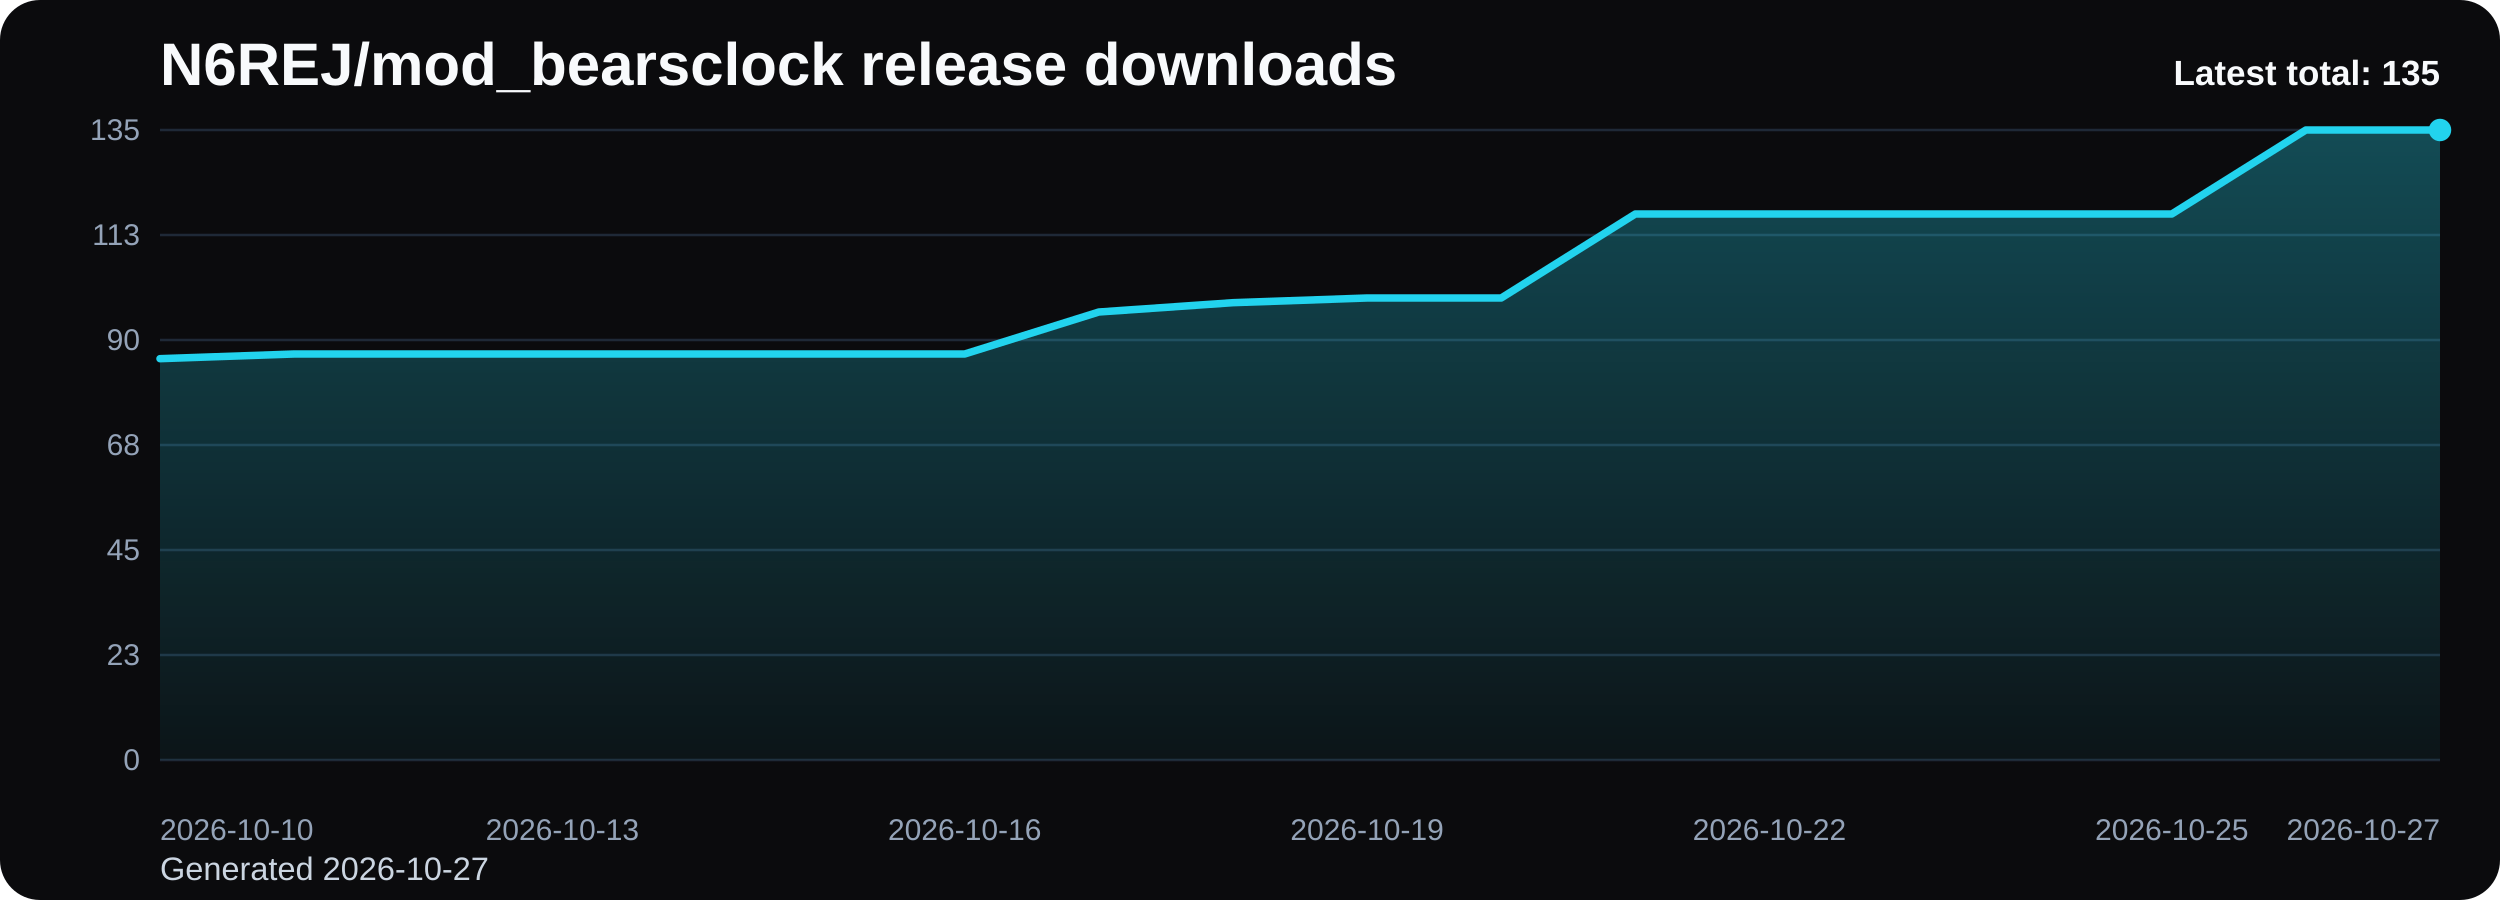
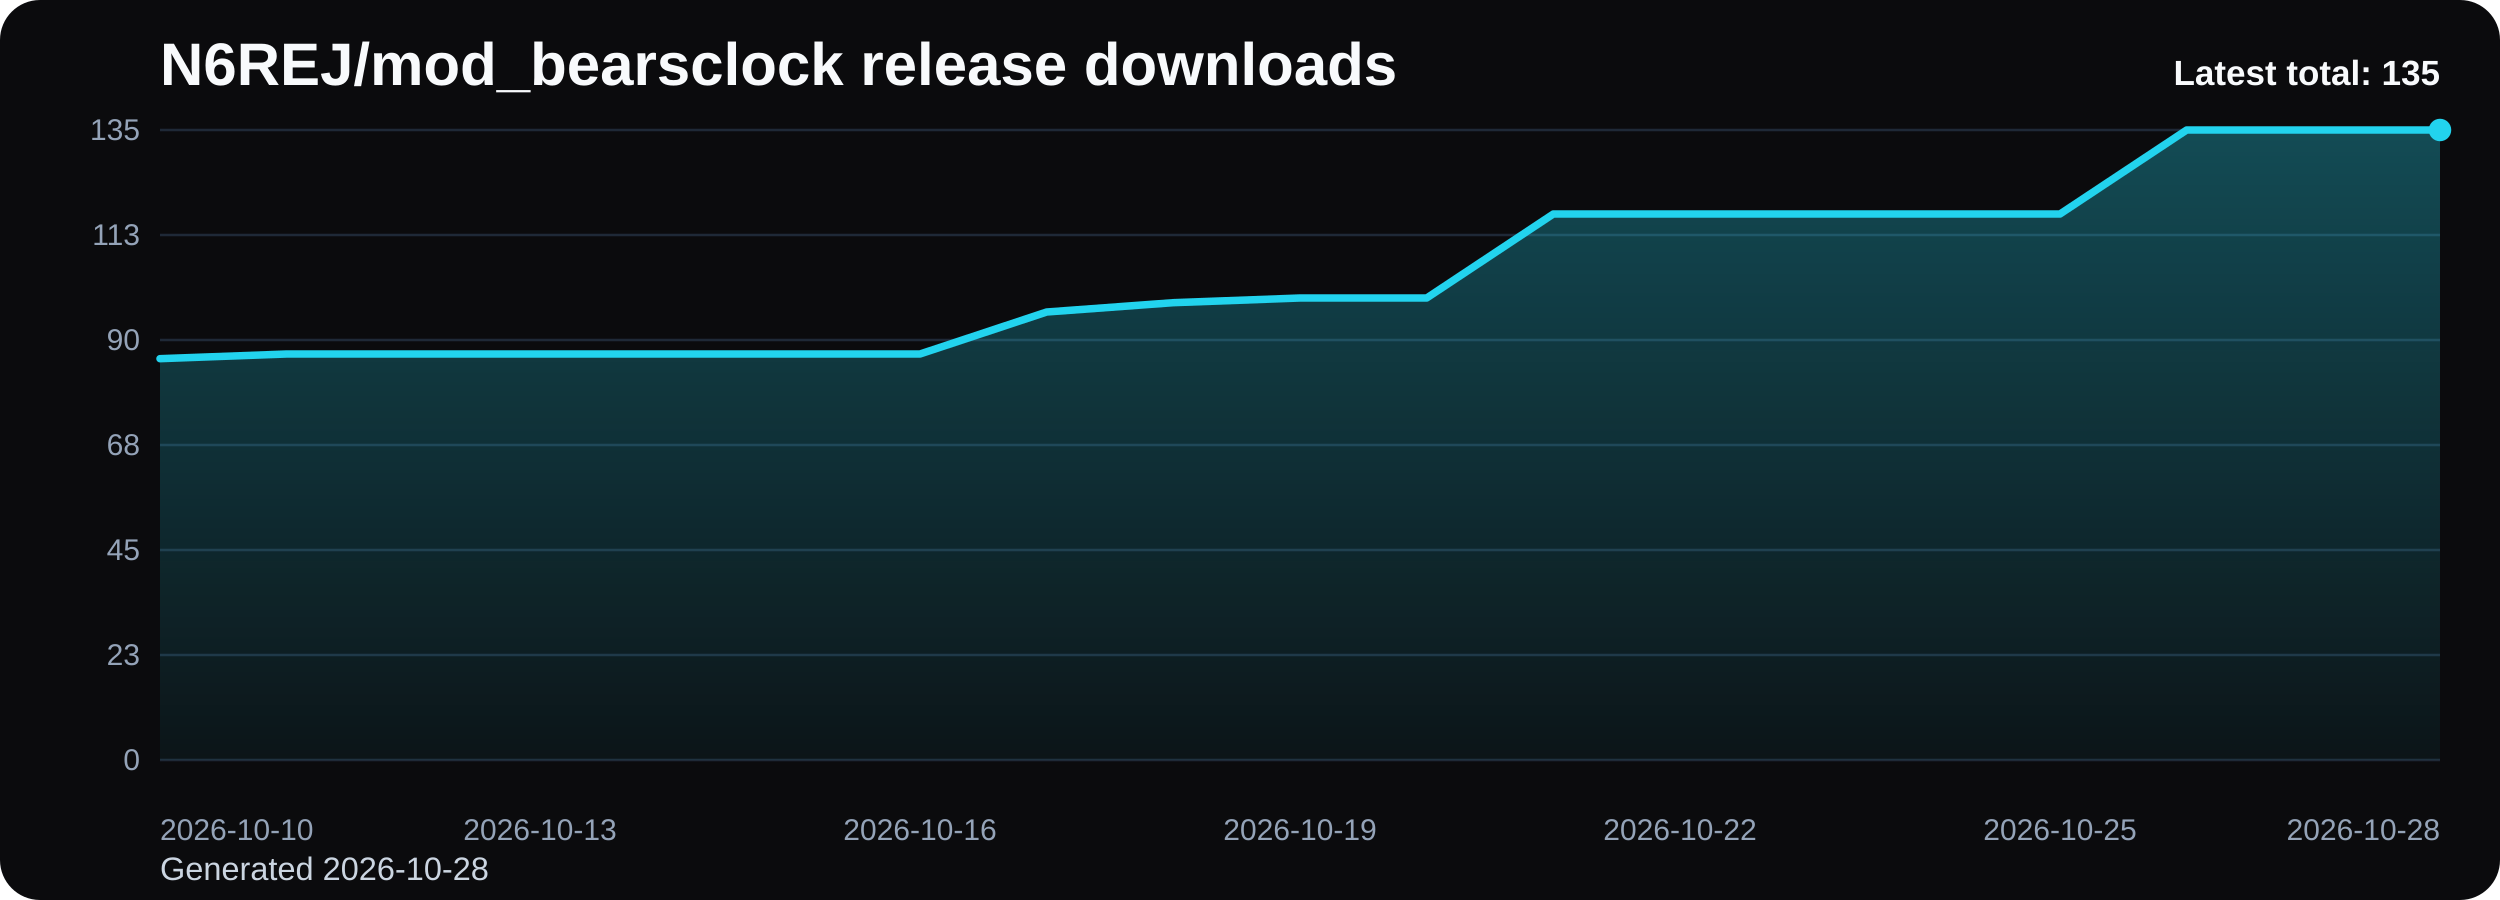
<svg xmlns="http://www.w3.org/2000/svg" viewBox="0 0 1000 360" role="img" aria-label="N6REJ/mod_bearsclock release downloads chart">
  <defs>
    <linearGradient id="fill-total-trend-black" x1="0" y1="0" x2="0" y2="1">
      <stop offset="0%" stop-color="#22d3ee" stop-opacity="0.32" />
      <stop offset="100%" stop-color="#22d3ee" stop-opacity="0.05" />
    </linearGradient>
    <style>
      .bg { fill: #0b0b0d; }
      .title { font: 700 24px Arial, sans-serif; fill: #f8fafc; }
      .sub { font: 400 13px Arial, sans-serif; fill: #cbd5e1; }
      .grid { stroke: #1f2937; stroke-width: 1; }
      .axis { font: 400 12px Arial, sans-serif; fill: #94a3b8; }
      .line { fill: none; stroke: #22d3ee; stroke-width: 3; stroke-linecap: round; stroke-linejoin: round; }
      .dot { fill: #22d3ee; }
      .value { font: 600 11px Arial, sans-serif; fill: #cbd5e1; }
      .latest { font: 700 14px Arial, sans-serif; fill: #f8fafc; }
    </style>
  </defs>
  <rect class="bg" x="0" y="0" width="1000" height="360" rx="16" />
  <text class="title" x="64" y="34">N6REJ/mod_bearsclock release downloads</text>
-   <text class="sub" x="64" y="352">Generated 2026-10-27</text>
+   <text class="sub" x="64" y="352">Generated 2026-10-28</text>
  <line x1="64" y1="52.00" x2="976" y2="52.00" class="grid" />
  <text x="56" y="56.00" text-anchor="end" class="axis">135</text>
  <line x1="64" y1="94.00" x2="976" y2="94.00" class="grid" />
  <text x="56" y="98.00" text-anchor="end" class="axis">113</text>
  <line x1="64" y1="136.00" x2="976" y2="136.00" class="grid" />
  <text x="56" y="140.00" text-anchor="end" class="axis">90</text>
  <line x1="64" y1="178.00" x2="976" y2="178.00" class="grid" />
  <text x="56" y="182.00" text-anchor="end" class="axis">68</text>
  <line x1="64" y1="220.00" x2="976" y2="220.00" class="grid" />
  <text x="56" y="224.00" text-anchor="end" class="axis">45</text>
  <line x1="64" y1="262.00" x2="976" y2="262.00" class="grid" />
  <text x="56" y="266.00" text-anchor="end" class="axis">23</text>
  <line x1="64" y1="304.00" x2="976" y2="304.00" class="grid" />
  <text x="56" y="308.00" text-anchor="end" class="axis">0</text>
-   <path d="M 64.00 304 L 64.00 143.47 L 117.65 141.60 L 171.29 141.60 L 224.94 141.60 L 278.59 141.60 L 332.24 141.60 L 385.88 141.60 L 439.53 124.80 L 493.18 121.07 L 546.82 119.20 L 600.47 119.20 L 654.12 85.60 L 707.76 85.60 L 761.41 85.60 L 815.06 85.60 L 868.71 85.60 L 922.35 52.00 L 976.00 52.00 L 976.00 304 Z" fill="url(#fill-total-trend-black)" />
-   <polyline class="line" points="64.00,143.47 117.65,141.60 171.29,141.60 224.94,141.60 278.59,141.60 332.24,141.60 385.88,141.60 439.53,124.80 493.18,121.07 546.82,119.20 600.47,119.20 654.12,85.60 707.76,85.60 761.41,85.60 815.06,85.60 868.71,85.60 922.35,52.00 976.00,52.00" />
+   <path d="M 64.00 304 L 64.00 143.47 L 114.67 141.60 L 165.33 141.60 L 216.00 141.60 L 266.67 141.60 L 317.33 141.60 L 368.00 141.60 L 418.67 124.80 L 469.33 121.07 L 520.00 119.20 L 570.67 119.20 L 621.33 85.60 L 672.00 85.60 L 722.67 85.60 L 773.33 85.60 L 824.00 85.60 L 874.67 52.00 L 925.33 52.00 L 976.00 52.00 L 976.00 304 Z" fill="url(#fill-total-trend-black)" />
+   <polyline class="line" points="64.00,143.47 114.67,141.60 165.33,141.60 216.00,141.60 266.67,141.60 317.33,141.60 368.00,141.60 418.67,124.80 469.33,121.07 520.00,119.20 570.67,119.20 621.33,85.60 672.00,85.60 722.67,85.60 773.33,85.60 824.00,85.60 874.67,52.00 925.33,52.00 976.00,52.00" />
  <circle class="dot" cx="976.00" cy="52.00" r="4.5" />
  <text class="axis" x="64.00" y="336" text-anchor="start">2026-10-10</text>
-   <text class="axis" x="224.94" y="336" text-anchor="middle">2026-10-13</text>
-   <text class="axis" x="385.88" y="336" text-anchor="middle">2026-10-16</text>
-   <text class="axis" x="546.82" y="336" text-anchor="middle">2026-10-19</text>
-   <text class="axis" x="707.76" y="336" text-anchor="middle">2026-10-22</text>
-   <text class="axis" x="868.71" y="336" text-anchor="middle">2026-10-25</text>
-   <text class="axis" x="976.00" y="336" text-anchor="end">2026-10-27</text>
+   <text class="axis" x="216.00" y="336" text-anchor="middle">2026-10-13</text>
+   <text class="axis" x="368.00" y="336" text-anchor="middle">2026-10-16</text>
+   <text class="axis" x="520.00" y="336" text-anchor="middle">2026-10-19</text>
+   <text class="axis" x="672.00" y="336" text-anchor="middle">2026-10-22</text>
+   <text class="axis" x="824.00" y="336" text-anchor="middle">2026-10-25</text>
+   <text class="axis" x="976.00" y="336" text-anchor="end">2026-10-28</text>
  <text class="latest" x="976" y="34" text-anchor="end">Latest total: 135</text>
</svg>
